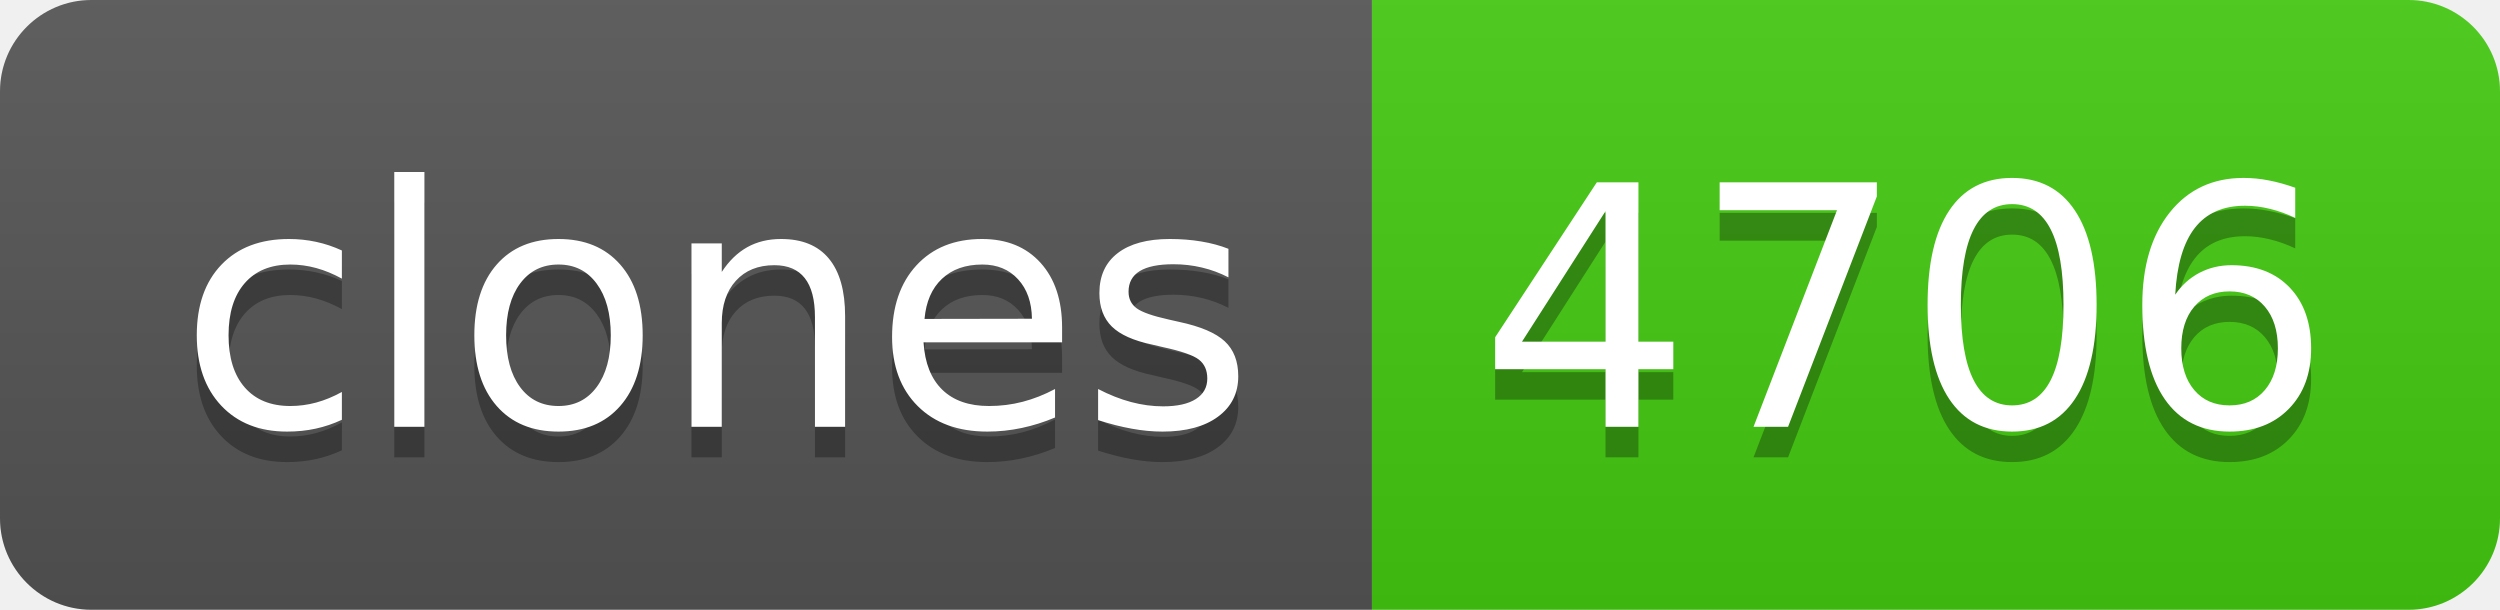
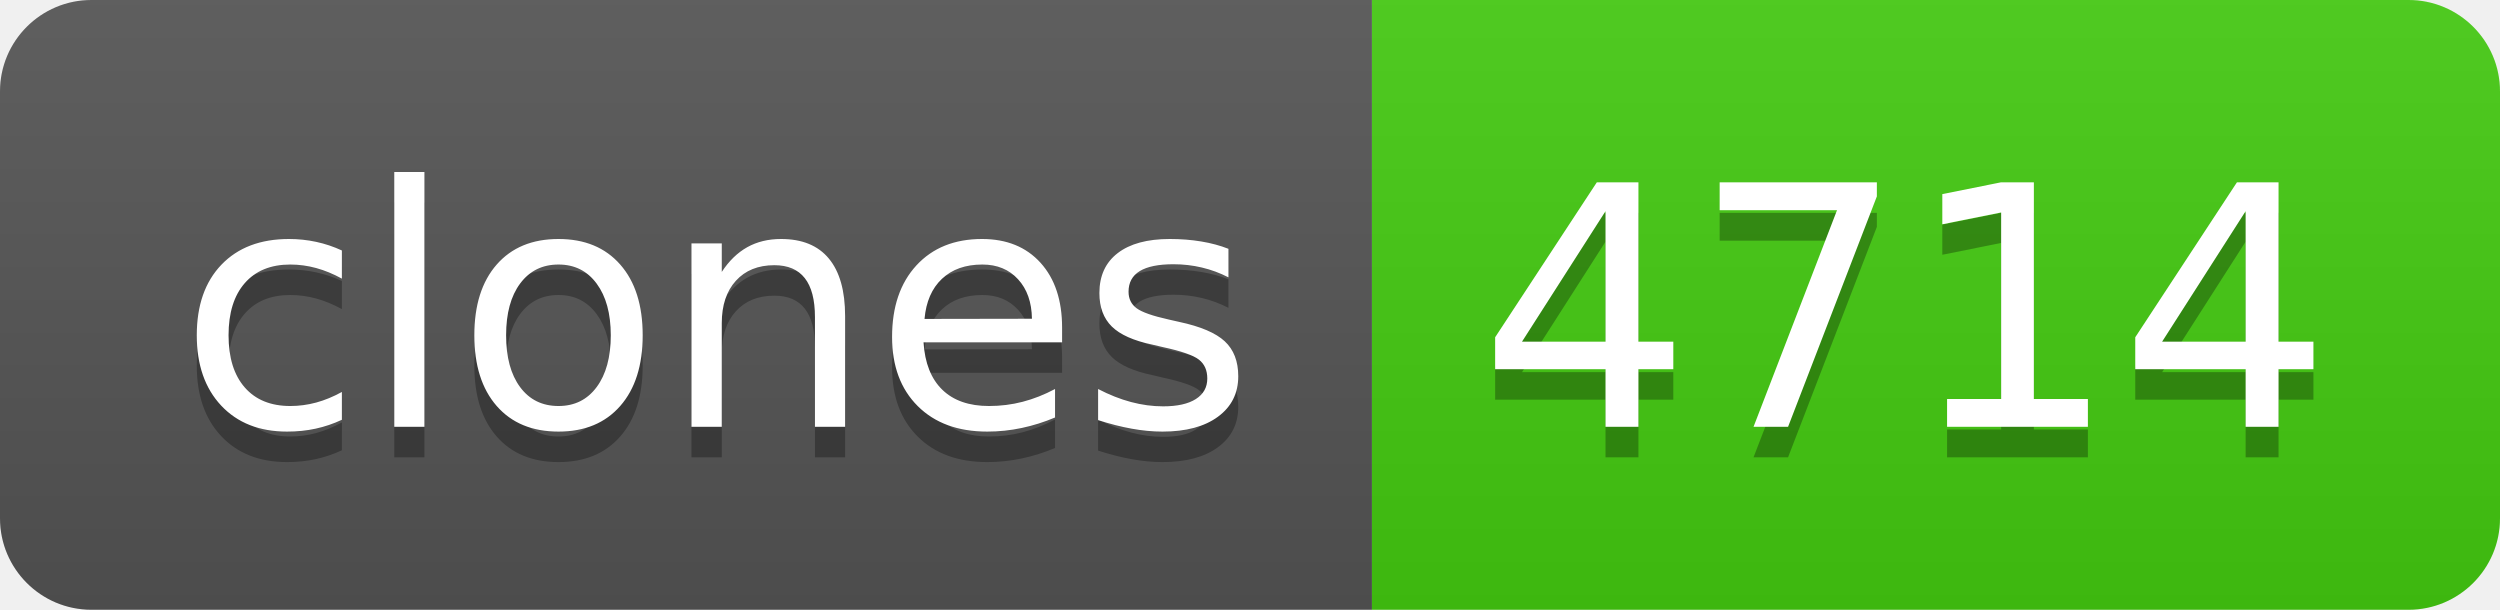
- <svg xmlns="http://www.w3.org/2000/svg" width="82" height="20" role="img" aria-label="clones: 4706">
+ <svg xmlns="http://www.w3.org/2000/svg" width="82" height="20" role="img" aria-label="clones: 4714">
  <linearGradient id="s" x2="0" y2="100%">
    <stop offset="0" stop-color="#bbb" stop-opacity=".1" />
    <stop offset="1" stop-opacity=".1" />
  </linearGradient>
  <clipPath id="r">
    <rect width="82" height="20" rx="3" fill="#fff" />
  </clipPath>
  <g clip-path="url(#r)">
    <rect width="45" height="20" fill="#555" />
    <rect x="45" width="37" height="20" fill="#4c1" />
    <rect width="82" height="20" fill="url(#s)" />
  </g>
  <g fill="#fff" text-anchor="middle" font-family="Verdana,Geneva,DejaVu Sans,sans-serif" text-rendering="geometricPrecision" font-size="110">
    <text aria-hidden="true" x="235" y="150" fill="#010101" fill-opacity=".3" transform="scale(.1)" textLength="350">clones</text>
    <text x="235" y="140" transform="scale(.1)" fill="#fff" textLength="350">clones</text>
-     <text aria-hidden="true" x="625" y="150" fill="#010101" fill-opacity=".3" transform="scale(.1)" textLength="270">4706</text>
-     <text x="625" y="140" transform="scale(.1)" fill="#fff" textLength="270">4706</text>
+     <text aria-hidden="true" x="625" y="150" fill="#010101" fill-opacity=".3" transform="scale(.1)" textLength="270">4714</text>
+     <text x="625" y="140" transform="scale(.1)" fill="#fff" textLength="270">4714</text>
  </g>
</svg>
